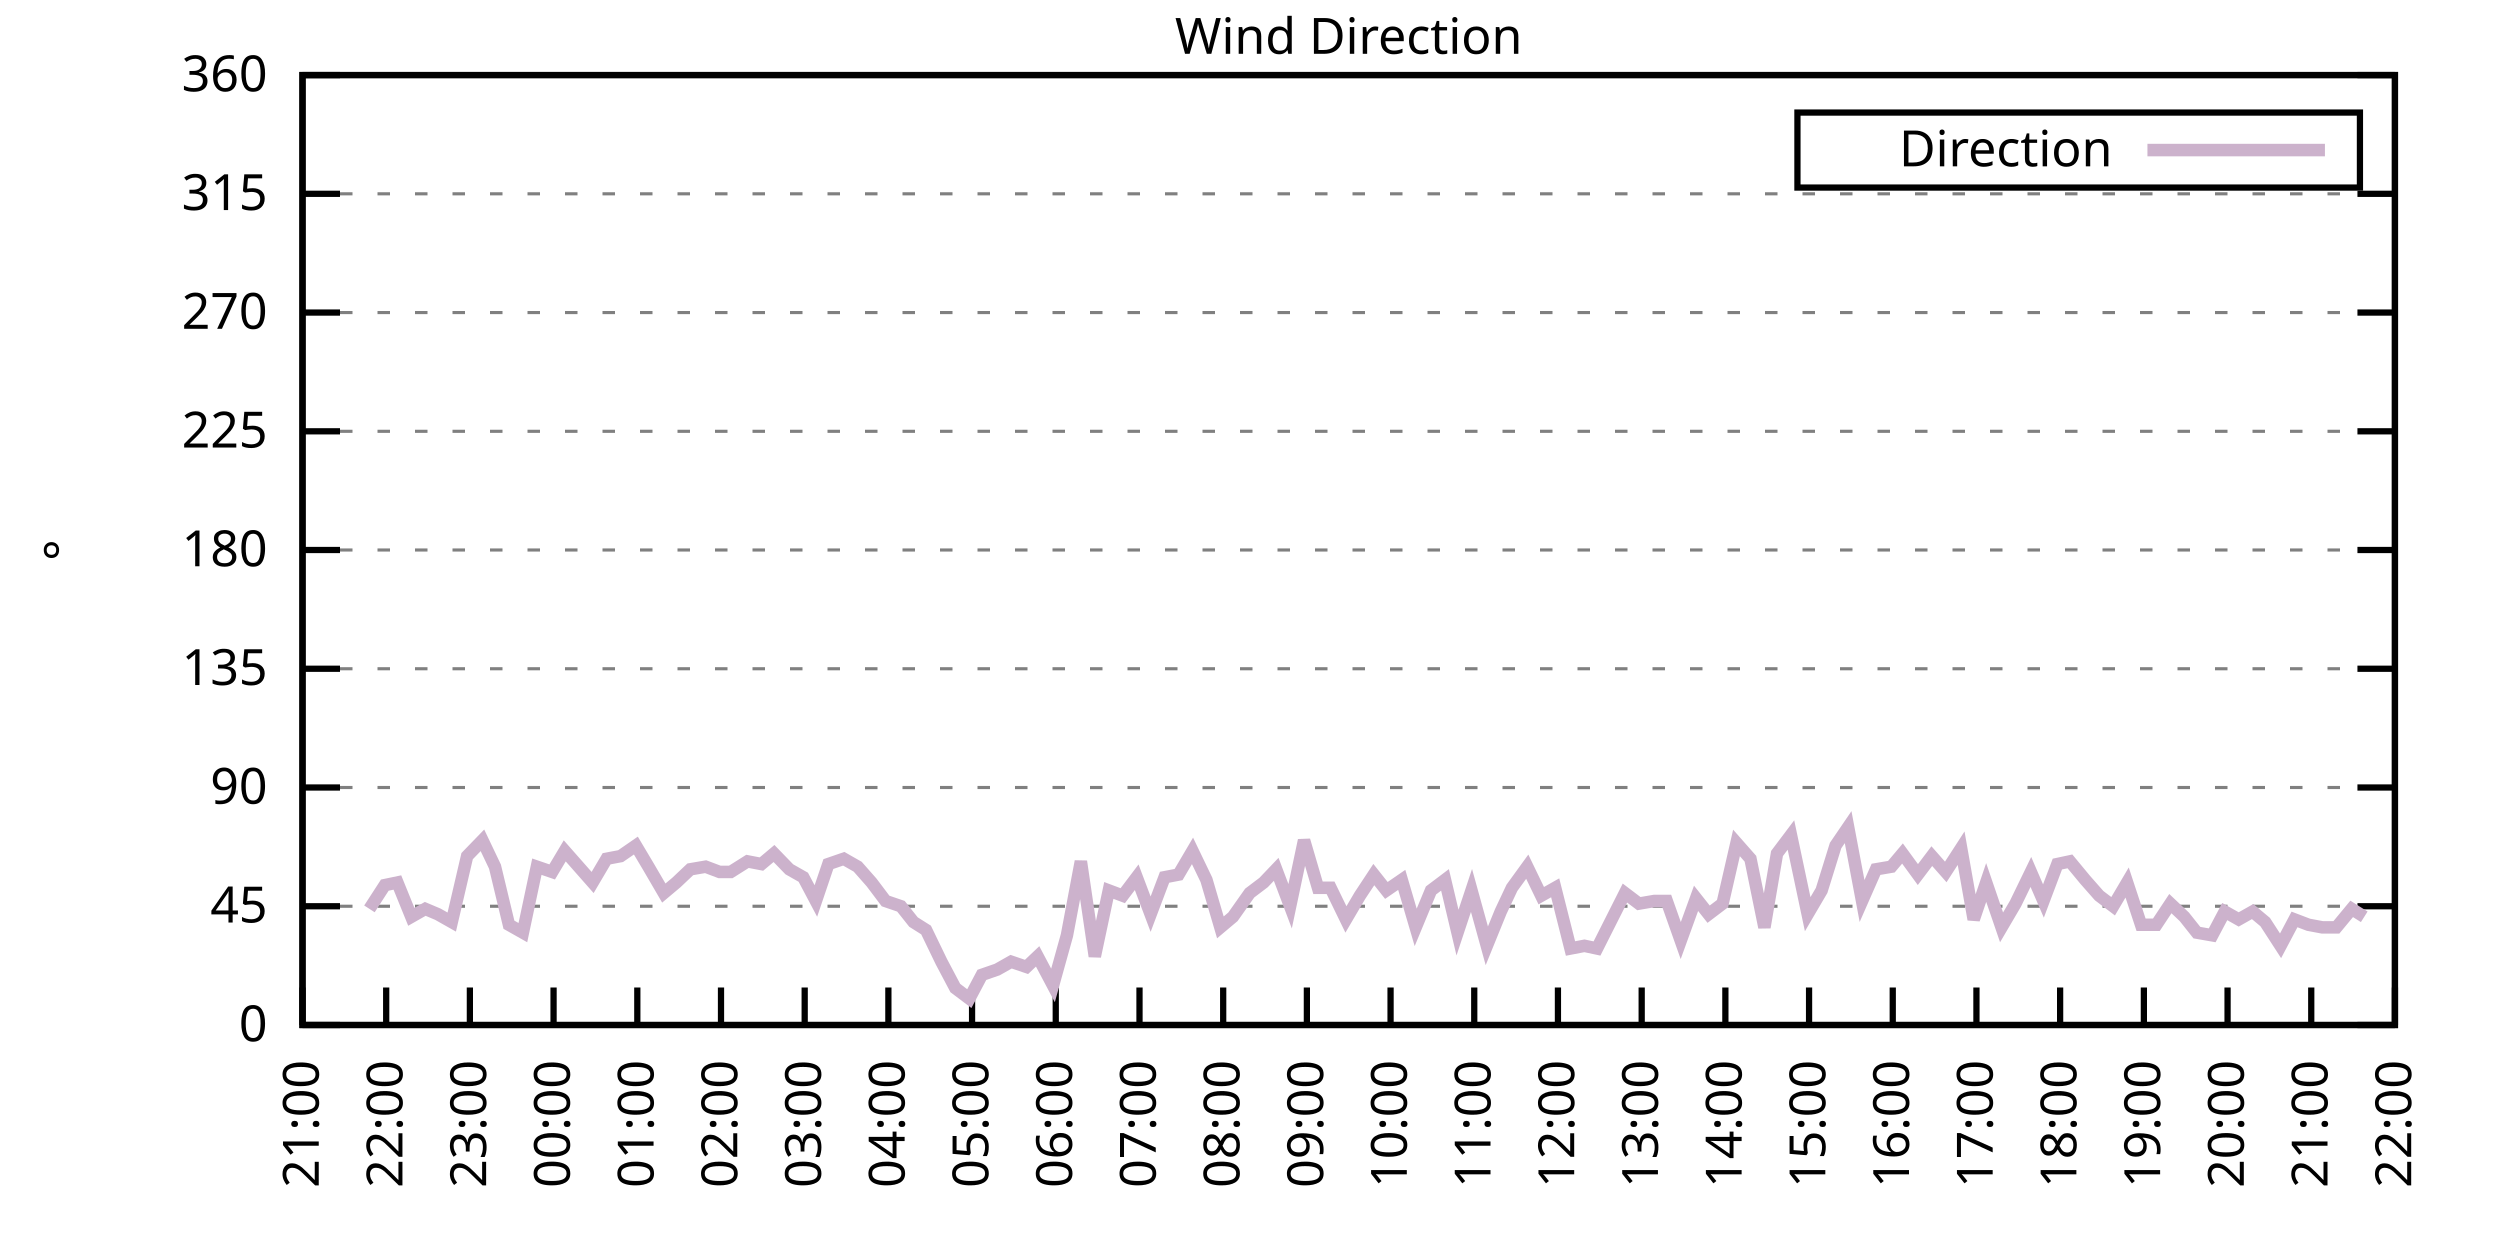
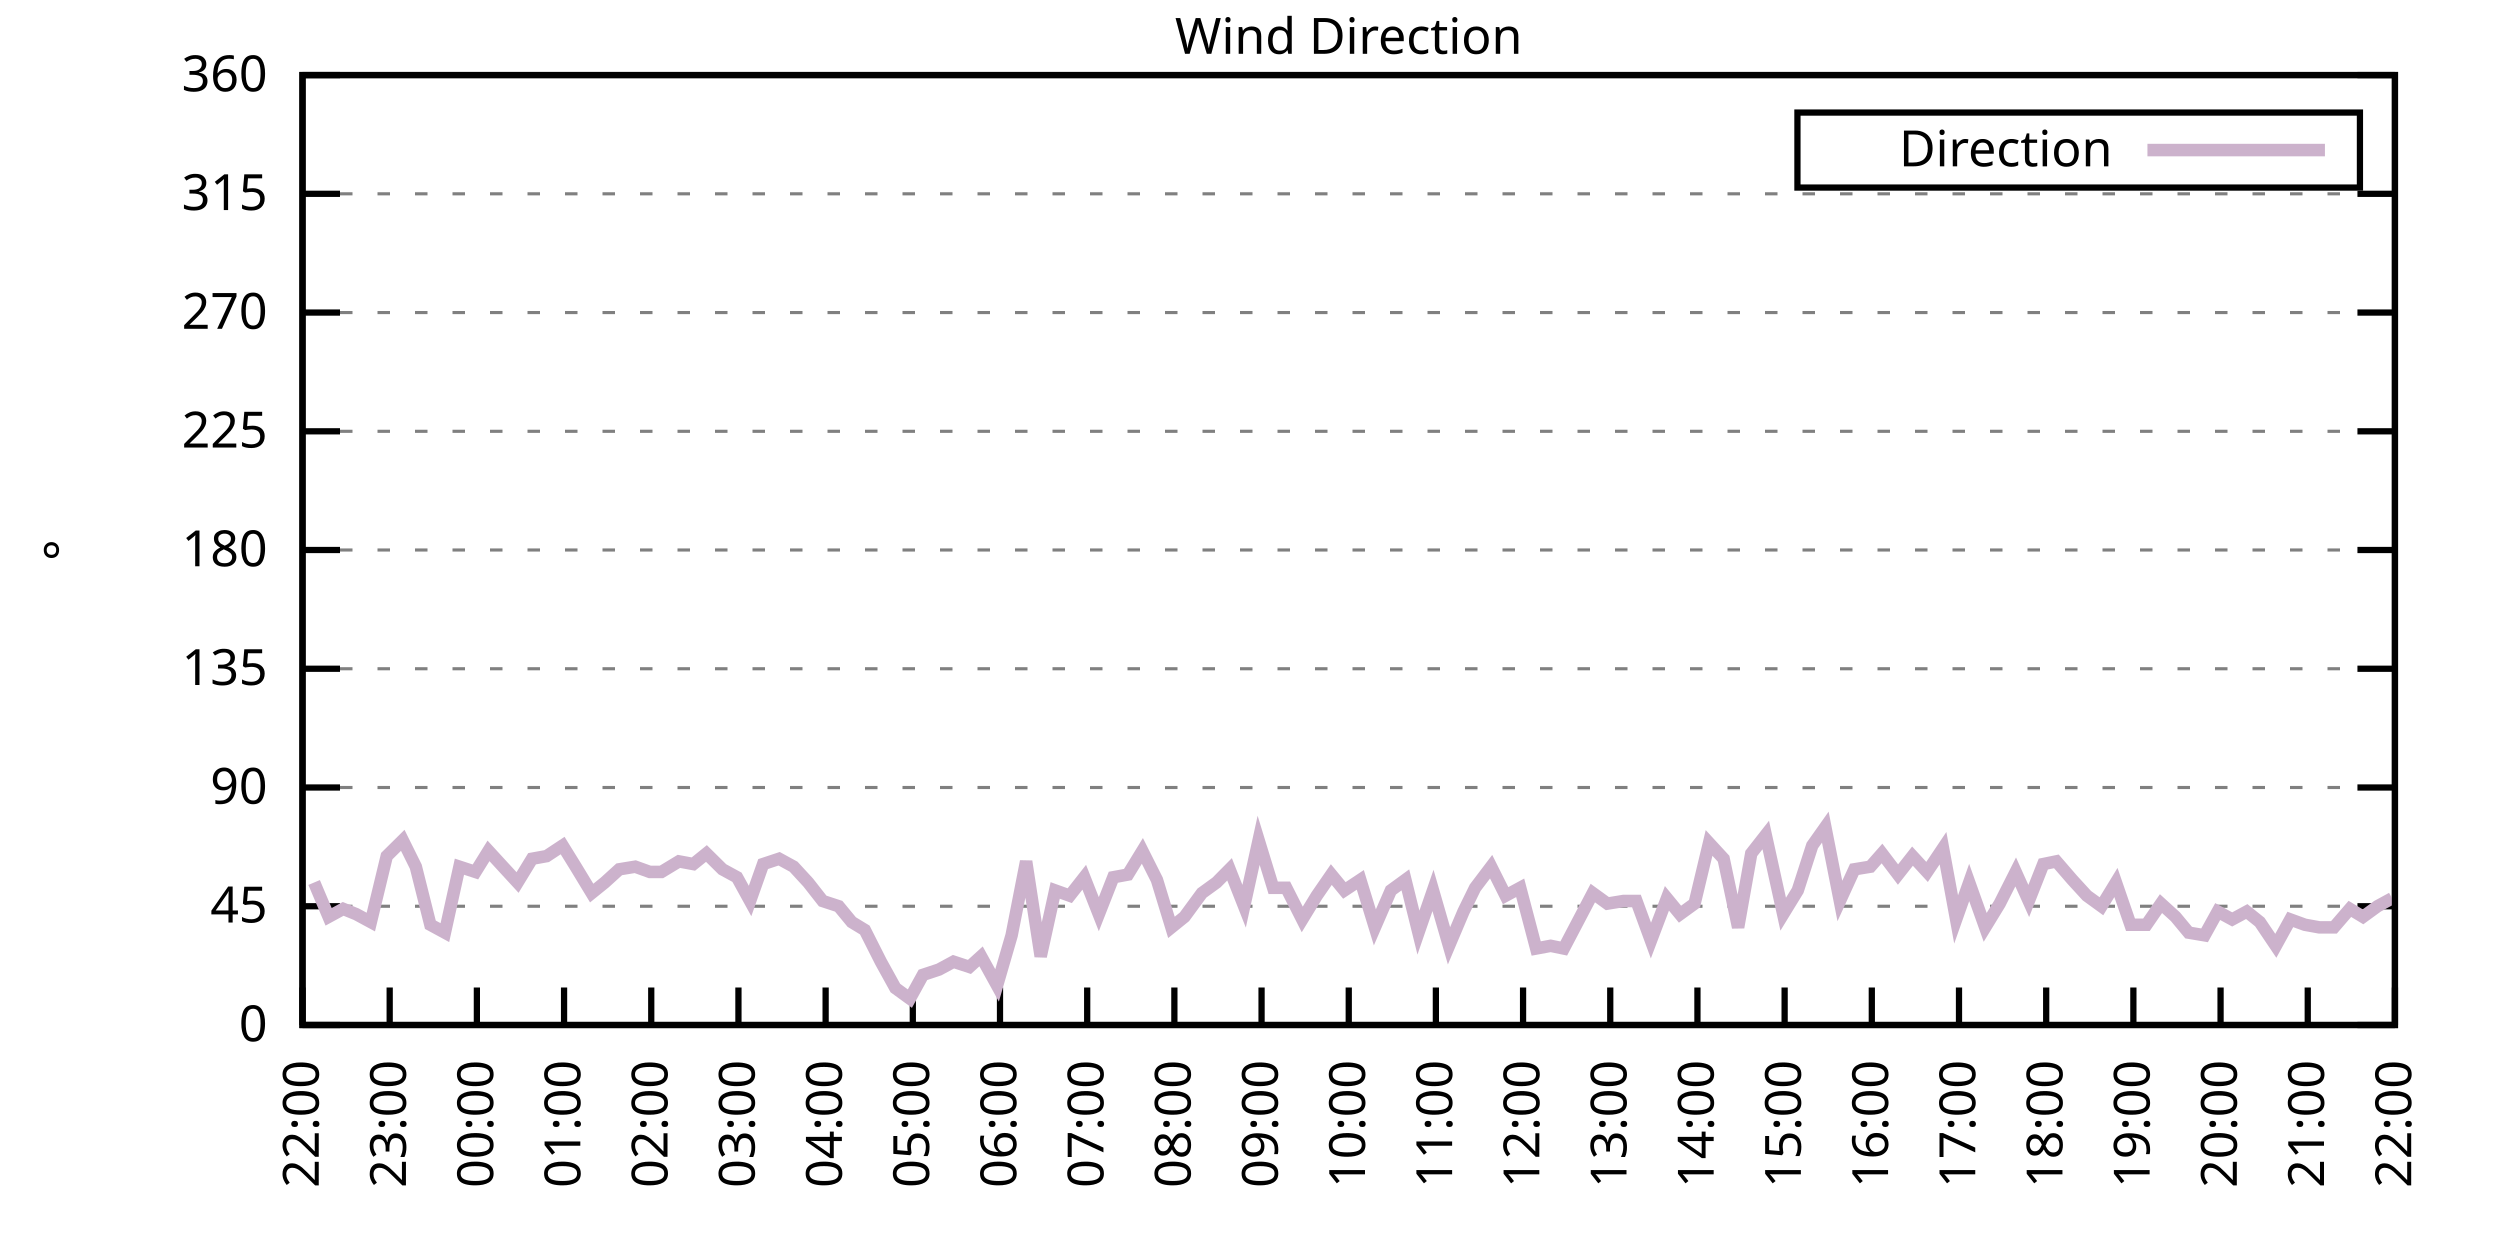
<svg xmlns="http://www.w3.org/2000/svg" xmlns:xlink="http://www.w3.org/1999/xlink" width="400" height="200" viewBox="0 0 400 200">
  <g id="gnuplot_canvas">
    <rect x="0" y="0" width="400" height="200" fill="none" />
    <defs>
      <circle id="gpDot" r="0.5" stroke-width="0.5" stroke="currentColor" />
      <path id="gpPt0" stroke-width="0.333" stroke="currentColor" d="M-1,0 h2 M0,-1 v2" />
      <path id="gpPt1" stroke-width="0.333" stroke="currentColor" d="M-1,-1 L1,1 M1,-1 L-1,1" />
      <path id="gpPt2" stroke-width="0.333" stroke="currentColor" d="M-1,0 L1,0 M0,-1 L0,1 M-1,-1 L1,1 M-1,1 L1,-1" />
      <rect id="gpPt3" stroke-width="0.333" stroke="currentColor" x="-1" y="-1" width="2" height="2" />
      <rect id="gpPt4" stroke-width="0.333" stroke="currentColor" fill="currentColor" x="-1" y="-1" width="2" height="2" />
      <circle id="gpPt5" stroke-width="0.333" stroke="currentColor" cx="0" cy="0" r="1" />
      <use xlink:href="#gpPt5" id="gpPt6" fill="currentColor" stroke="none" />
      <path id="gpPt7" stroke-width="0.333" stroke="currentColor" d="M0,-1.33 L-1.33,0.67 L1.33,0.67 z" />
      <use xlink:href="#gpPt7" id="gpPt8" fill="currentColor" stroke="none" />
      <use xlink:href="#gpPt7" id="gpPt9" stroke="currentColor" transform="rotate(180)" />
      <use xlink:href="#gpPt9" id="gpPt10" fill="currentColor" stroke="none" />
      <use xlink:href="#gpPt3" id="gpPt11" stroke="currentColor" transform="rotate(45)" />
      <use xlink:href="#gpPt11" id="gpPt12" fill="currentColor" stroke="none" />
      <path id="gpPt13" stroke-width="0.333" stroke="currentColor" d="M0,1.330 L1.265,0.411 L0.782,-1.067 L-0.782,-1.076 L-1.265,0.411 z" />
      <use xlink:href="#gpPt13" id="gpPt14" fill="currentColor" stroke="none" />
      <filter id="textbox" filterUnits="objectBoundingBox" x="0" y="0" height="1" width="1">
        <feFlood flood-color="white" flood-opacity="1" result="bgnd" />
        <feComposite in="SourceGraphic" in2="bgnd" operator="atop" />
      </filter>
      <filter id="greybox" filterUnits="objectBoundingBox" x="0" y="0" height="1" width="1">
        <feFlood flood-color="lightgrey" flood-opacity="1" result="grey" />
        <feComposite in="SourceGraphic" in2="grey" operator="atop" />
      </filter>
    </defs>
    <g fill="none" color="white" stroke="currentColor" stroke-width="1.00" stroke-linecap="butt" stroke-linejoin="miter">
</g>
    <g fill="none" color="black" stroke="currentColor" stroke-width="1.00" stroke-linecap="butt" stroke-linejoin="miter">
      <g stroke="none" shape-rendering="crispEdges">
        <polygon fill="rgb(255, 255, 255)" points="48.40,164.00 383.18,164.00 383.18,12.02 48.40,12.02 " />
      </g>
    </g>
    <g fill="none" color="black" stroke="currentColor" stroke-width="1.00" stroke-linecap="butt" stroke-linejoin="miter">
</g>
    <g fill="none" color="black" stroke="black" stroke-width="0.50" stroke-linecap="butt" stroke-linejoin="miter">
</g>
    <g fill="none" color="gray" stroke="currentColor" stroke-width="0.50" stroke-linecap="butt" stroke-linejoin="miter">
      <path stroke="gray" stroke-dasharray="2,4" class="gridline" d="M48.40,164.00 L383.19,164.00  " />
    </g>
    <g fill="none" color="gray" stroke="gray" stroke-width="1.00" stroke-linecap="butt" stroke-linejoin="miter">
</g>
    <g fill="none" color="black" stroke="currentColor" stroke-width="1.00" stroke-linecap="butt" stroke-linejoin="miter">
      <path stroke="black" d="M48.40,164.00 L54.40,164.00 M383.19,164.00 L377.19,164.00  " />
      <g transform="translate(42.80,166.60)" stroke="none" fill="black" font-family="Sans" font-size="8.00" text-anchor="end">
        <text>
          <tspan font-family="Sans"> 0</tspan>
        </text>
      </g>
    </g>
    <g fill="none" color="black" stroke="currentColor" stroke-width="1.00" stroke-linecap="butt" stroke-linejoin="miter">
</g>
    <g fill="none" color="black" stroke="black" stroke-width="0.50" stroke-linecap="butt" stroke-linejoin="miter">
</g>
    <g fill="none" color="gray" stroke="currentColor" stroke-width="0.50" stroke-linecap="butt" stroke-linejoin="miter">
      <path stroke="gray" stroke-dasharray="2,4" class="gridline" d="M48.40,145.00 L383.19,145.00  " />
    </g>
    <g fill="none" color="gray" stroke="gray" stroke-width="1.00" stroke-linecap="butt" stroke-linejoin="miter">
</g>
    <g fill="none" color="black" stroke="currentColor" stroke-width="1.00" stroke-linecap="butt" stroke-linejoin="miter">
      <path stroke="black" d="M48.40,145.00 L54.40,145.00 M383.19,145.00 L377.19,145.00  " />
      <g transform="translate(42.80,147.60)" stroke="none" fill="black" font-family="Sans" font-size="8.00" text-anchor="end">
        <text>
          <tspan font-family="Sans"> 45</tspan>
        </text>
      </g>
    </g>
    <g fill="none" color="black" stroke="currentColor" stroke-width="1.00" stroke-linecap="butt" stroke-linejoin="miter">
</g>
    <g fill="none" color="black" stroke="black" stroke-width="0.50" stroke-linecap="butt" stroke-linejoin="miter">
</g>
    <g fill="none" color="gray" stroke="currentColor" stroke-width="0.50" stroke-linecap="butt" stroke-linejoin="miter">
      <path stroke="gray" stroke-dasharray="2,4" class="gridline" d="M48.40,126.00 L383.19,126.00  " />
    </g>
    <g fill="none" color="gray" stroke="gray" stroke-width="1.00" stroke-linecap="butt" stroke-linejoin="miter">
</g>
    <g fill="none" color="black" stroke="currentColor" stroke-width="1.00" stroke-linecap="butt" stroke-linejoin="miter">
      <path stroke="black" d="M48.40,126.00 L54.40,126.00 M383.19,126.00 L377.19,126.00  " />
      <g transform="translate(42.80,128.60)" stroke="none" fill="black" font-family="Sans" font-size="8.00" text-anchor="end">
        <text>
          <tspan font-family="Sans"> 90</tspan>
        </text>
      </g>
    </g>
    <g fill="none" color="black" stroke="currentColor" stroke-width="1.00" stroke-linecap="butt" stroke-linejoin="miter">
</g>
    <g fill="none" color="black" stroke="black" stroke-width="0.50" stroke-linecap="butt" stroke-linejoin="miter">
</g>
    <g fill="none" color="gray" stroke="currentColor" stroke-width="0.50" stroke-linecap="butt" stroke-linejoin="miter">
      <path stroke="gray" stroke-dasharray="2,4" class="gridline" d="M48.40,107.00 L383.19,107.00  " />
    </g>
    <g fill="none" color="gray" stroke="gray" stroke-width="1.00" stroke-linecap="butt" stroke-linejoin="miter">
</g>
    <g fill="none" color="black" stroke="currentColor" stroke-width="1.00" stroke-linecap="butt" stroke-linejoin="miter">
      <path stroke="black" d="M48.40,107.00 L54.40,107.00 M383.19,107.00 L377.19,107.00  " />
      <g transform="translate(42.80,109.60)" stroke="none" fill="black" font-family="Sans" font-size="8.00" text-anchor="end">
        <text>
          <tspan font-family="Sans"> 135</tspan>
        </text>
      </g>
    </g>
    <g fill="none" color="black" stroke="currentColor" stroke-width="1.00" stroke-linecap="butt" stroke-linejoin="miter">
</g>
    <g fill="none" color="black" stroke="black" stroke-width="0.50" stroke-linecap="butt" stroke-linejoin="miter">
</g>
    <g fill="none" color="gray" stroke="currentColor" stroke-width="0.50" stroke-linecap="butt" stroke-linejoin="miter">
      <path stroke="gray" stroke-dasharray="2,4" class="gridline" d="M48.40,88.00 L383.19,88.00  " />
    </g>
    <g fill="none" color="gray" stroke="gray" stroke-width="1.00" stroke-linecap="butt" stroke-linejoin="miter">
</g>
    <g fill="none" color="black" stroke="currentColor" stroke-width="1.00" stroke-linecap="butt" stroke-linejoin="miter">
      <path stroke="black" d="M48.40,88.00 L54.40,88.00 M383.19,88.00 L377.19,88.00  " />
      <g transform="translate(42.80,90.60)" stroke="none" fill="black" font-family="Sans" font-size="8.00" text-anchor="end">
        <text>
          <tspan font-family="Sans"> 180</tspan>
        </text>
      </g>
    </g>
    <g fill="none" color="black" stroke="currentColor" stroke-width="1.00" stroke-linecap="butt" stroke-linejoin="miter">
</g>
    <g fill="none" color="black" stroke="black" stroke-width="0.50" stroke-linecap="butt" stroke-linejoin="miter">
</g>
    <g fill="none" color="gray" stroke="currentColor" stroke-width="0.50" stroke-linecap="butt" stroke-linejoin="miter">
      <path stroke="gray" stroke-dasharray="2,4" class="gridline" d="M48.40,69.01 L383.19,69.01  " />
    </g>
    <g fill="none" color="gray" stroke="gray" stroke-width="1.00" stroke-linecap="butt" stroke-linejoin="miter">
</g>
    <g fill="none" color="black" stroke="currentColor" stroke-width="1.00" stroke-linecap="butt" stroke-linejoin="miter">
      <path stroke="black" d="M48.40,69.01 L54.40,69.01 M383.19,69.01 L377.19,69.01  " />
      <g transform="translate(42.80,71.61)" stroke="none" fill="black" font-family="Sans" font-size="8.00" text-anchor="end">
        <text>
          <tspan font-family="Sans"> 225</tspan>
        </text>
      </g>
    </g>
    <g fill="none" color="black" stroke="currentColor" stroke-width="1.00" stroke-linecap="butt" stroke-linejoin="miter">
</g>
    <g fill="none" color="black" stroke="black" stroke-width="0.50" stroke-linecap="butt" stroke-linejoin="miter">
</g>
    <g fill="none" color="gray" stroke="currentColor" stroke-width="0.50" stroke-linecap="butt" stroke-linejoin="miter">
      <path stroke="gray" stroke-dasharray="2,4" class="gridline" d="M48.40,50.01 L383.19,50.01  " />
    </g>
    <g fill="none" color="gray" stroke="gray" stroke-width="1.00" stroke-linecap="butt" stroke-linejoin="miter">
</g>
    <g fill="none" color="black" stroke="currentColor" stroke-width="1.00" stroke-linecap="butt" stroke-linejoin="miter">
      <path stroke="black" d="M48.40,50.01 L54.40,50.01 M383.19,50.01 L377.19,50.01  " />
      <g transform="translate(42.80,52.61)" stroke="none" fill="black" font-family="Sans" font-size="8.00" text-anchor="end">
        <text>
          <tspan font-family="Sans"> 270</tspan>
        </text>
      </g>
    </g>
    <g fill="none" color="black" stroke="currentColor" stroke-width="1.00" stroke-linecap="butt" stroke-linejoin="miter">
</g>
    <g fill="none" color="black" stroke="black" stroke-width="0.50" stroke-linecap="butt" stroke-linejoin="miter">
</g>
    <g fill="none" color="gray" stroke="currentColor" stroke-width="0.50" stroke-linecap="butt" stroke-linejoin="miter">
      <path stroke="gray" stroke-dasharray="2,4" class="gridline" d="M48.40,31.01 L383.19,31.01  " />
    </g>
    <g fill="none" color="gray" stroke="gray" stroke-width="1.00" stroke-linecap="butt" stroke-linejoin="miter">
</g>
    <g fill="none" color="black" stroke="currentColor" stroke-width="1.00" stroke-linecap="butt" stroke-linejoin="miter">
      <path stroke="black" d="M48.40,31.01 L54.40,31.01 M383.19,31.01 L377.19,31.01  " />
      <g transform="translate(42.80,33.61)" stroke="none" fill="black" font-family="Sans" font-size="8.00" text-anchor="end">
        <text>
          <tspan font-family="Sans"> 315</tspan>
        </text>
      </g>
    </g>
    <g fill="none" color="black" stroke="currentColor" stroke-width="1.00" stroke-linecap="butt" stroke-linejoin="miter">
</g>
    <g fill="none" color="black" stroke="black" stroke-width="0.50" stroke-linecap="butt" stroke-linejoin="miter">
</g>
    <g fill="none" color="gray" stroke="currentColor" stroke-width="0.50" stroke-linecap="butt" stroke-linejoin="miter">
      <path stroke="gray" stroke-dasharray="2,4" class="gridline" d="M48.40,12.01 L383.19,12.01  " />
    </g>
    <g fill="none" color="gray" stroke="gray" stroke-width="1.00" stroke-linecap="butt" stroke-linejoin="miter">
</g>
    <g fill="none" color="black" stroke="currentColor" stroke-width="1.00" stroke-linecap="butt" stroke-linejoin="miter">
      <path stroke="black" d="M48.40,12.01 L54.40,12.01 M383.19,12.01 L377.19,12.01  " />
      <g transform="translate(42.80,14.61)" stroke="none" fill="black" font-family="Sans" font-size="8.00" text-anchor="end">
        <text>
          <tspan font-family="Sans"> 360</tspan>
        </text>
      </g>
    </g>
    <g fill="none" color="black" stroke="currentColor" stroke-width="1.00" stroke-linecap="butt" stroke-linejoin="miter">
      <path stroke="black" d="M48.40,164.00 L48.40,158.00  " />
      <g transform="translate(51.00,169.60) rotate(270.00)" stroke="none" fill="black" font-family="Sans" font-size="8.00" text-anchor="end">
        <text>
-           <tspan font-family="Sans">21:00</tspan>
-         </text>
-       </g>
-     </g>
-     <g fill="none" color="black" stroke="currentColor" stroke-width="1.00" stroke-linecap="butt" stroke-linejoin="miter">
-       <path stroke="black" d="M61.79,164.00 L61.79,158.00  " />
-       <g transform="translate(64.39,169.60) rotate(270.00)" stroke="none" fill="black" font-family="Sans" font-size="8.00" text-anchor="end">
-         <text>
          <tspan font-family="Sans">22:00</tspan>
        </text>
      </g>
    </g>
    <g fill="none" color="black" stroke="currentColor" stroke-width="1.00" stroke-linecap="butt" stroke-linejoin="miter">
-       <path stroke="black" d="M75.18,164.00 L75.18,158.00  " />
-       <g transform="translate(77.78,169.60) rotate(270.00)" stroke="none" fill="black" font-family="Sans" font-size="8.00" text-anchor="end">
+       <path stroke="black" d="M62.35,164.00 L62.35,158.00  " />
+       <g transform="translate(64.95,169.60) rotate(270.00)" stroke="none" fill="black" font-family="Sans" font-size="8.00" text-anchor="end">
        <text>
          <tspan font-family="Sans">23:00</tspan>
        </text>
      </g>
    </g>
    <g fill="none" color="black" stroke="currentColor" stroke-width="1.00" stroke-linecap="butt" stroke-linejoin="miter">
-       <path stroke="black" d="M88.57,164.00 L88.57,158.00  " />
-       <g transform="translate(91.17,169.60) rotate(270.00)" stroke="none" fill="black" font-family="Sans" font-size="8.00" text-anchor="end">
+       <path stroke="black" d="M76.30,164.00 L76.30,158.00  " />
+       <g transform="translate(78.90,169.60) rotate(270.00)" stroke="none" fill="black" font-family="Sans" font-size="8.00" text-anchor="end">
        <text>
          <tspan font-family="Sans">00:00</tspan>
        </text>
      </g>
    </g>
    <g fill="none" color="black" stroke="currentColor" stroke-width="1.00" stroke-linecap="butt" stroke-linejoin="miter">
-       <path stroke="black" d="M101.97,164.00 L101.97,158.00  " />
-       <g transform="translate(104.57,169.60) rotate(270.00)" stroke="none" fill="black" font-family="Sans" font-size="8.00" text-anchor="end">
+       <path stroke="black" d="M90.25,164.00 L90.25,158.00  " />
+       <g transform="translate(92.85,169.60) rotate(270.00)" stroke="none" fill="black" font-family="Sans" font-size="8.00" text-anchor="end">
        <text>
          <tspan font-family="Sans">01:00</tspan>
        </text>
      </g>
    </g>
    <g fill="none" color="black" stroke="currentColor" stroke-width="1.00" stroke-linecap="butt" stroke-linejoin="miter">
-       <path stroke="black" d="M115.36,164.00 L115.36,158.00  " />
-       <g transform="translate(117.96,169.60) rotate(270.00)" stroke="none" fill="black" font-family="Sans" font-size="8.00" text-anchor="end">
+       <path stroke="black" d="M104.20,164.00 L104.20,158.00  " />
+       <g transform="translate(106.80,169.60) rotate(270.00)" stroke="none" fill="black" font-family="Sans" font-size="8.00" text-anchor="end">
        <text>
          <tspan font-family="Sans">02:00</tspan>
        </text>
      </g>
    </g>
    <g fill="none" color="black" stroke="currentColor" stroke-width="1.00" stroke-linecap="butt" stroke-linejoin="miter">
-       <path stroke="black" d="M128.75,164.00 L128.75,158.00  " />
-       <g transform="translate(131.35,169.60) rotate(270.00)" stroke="none" fill="black" font-family="Sans" font-size="8.00" text-anchor="end">
+       <path stroke="black" d="M118.15,164.00 L118.15,158.00  " />
+       <g transform="translate(120.75,169.60) rotate(270.00)" stroke="none" fill="black" font-family="Sans" font-size="8.00" text-anchor="end">
        <text>
          <tspan font-family="Sans">03:00</tspan>
        </text>
      </g>
    </g>
    <g fill="none" color="black" stroke="currentColor" stroke-width="1.00" stroke-linecap="butt" stroke-linejoin="miter">
-       <path stroke="black" d="M142.14,164.00 L142.14,158.00  " />
-       <g transform="translate(144.74,169.60) rotate(270.00)" stroke="none" fill="black" font-family="Sans" font-size="8.00" text-anchor="end">
+       <path stroke="black" d="M132.10,164.00 L132.10,158.00  " />
+       <g transform="translate(134.70,169.60) rotate(270.00)" stroke="none" fill="black" font-family="Sans" font-size="8.00" text-anchor="end">
        <text>
          <tspan font-family="Sans">04:00</tspan>
        </text>
      </g>
    </g>
    <g fill="none" color="black" stroke="currentColor" stroke-width="1.00" stroke-linecap="butt" stroke-linejoin="miter">
-       <path stroke="black" d="M155.53,164.00 L155.53,158.00  " />
-       <g transform="translate(158.13,169.60) rotate(270.00)" stroke="none" fill="black" font-family="Sans" font-size="8.00" text-anchor="end">
+       <path stroke="black" d="M146.05,164.00 L146.05,158.00  " />
+       <g transform="translate(148.65,169.60) rotate(270.00)" stroke="none" fill="black" font-family="Sans" font-size="8.00" text-anchor="end">
        <text>
          <tspan font-family="Sans">05:00</tspan>
        </text>
      </g>
    </g>
    <g fill="none" color="black" stroke="currentColor" stroke-width="1.00" stroke-linecap="butt" stroke-linejoin="miter">
-       <path stroke="black" d="M168.92,164.00 L168.92,158.00  " />
-       <g transform="translate(171.52,169.60) rotate(270.00)" stroke="none" fill="black" font-family="Sans" font-size="8.00" text-anchor="end">
+       <path stroke="black" d="M160.00,164.00 L160.00,158.00  " />
+       <g transform="translate(162.60,169.60) rotate(270.00)" stroke="none" fill="black" font-family="Sans" font-size="8.00" text-anchor="end">
        <text>
          <tspan font-family="Sans">06:00</tspan>
        </text>
      </g>
    </g>
    <g fill="none" color="black" stroke="currentColor" stroke-width="1.00" stroke-linecap="butt" stroke-linejoin="miter">
-       <path stroke="black" d="M182.32,164.00 L182.32,158.00  " />
-       <g transform="translate(184.92,169.60) rotate(270.00)" stroke="none" fill="black" font-family="Sans" font-size="8.00" text-anchor="end">
+       <path stroke="black" d="M173.95,164.00 L173.95,158.00  " />
+       <g transform="translate(176.55,169.60) rotate(270.00)" stroke="none" fill="black" font-family="Sans" font-size="8.00" text-anchor="end">
        <text>
          <tspan font-family="Sans">07:00</tspan>
        </text>
      </g>
    </g>
    <g fill="none" color="black" stroke="currentColor" stroke-width="1.00" stroke-linecap="butt" stroke-linejoin="miter">
-       <path stroke="black" d="M195.71,164.00 L195.71,158.00  " />
-       <g transform="translate(198.31,169.60) rotate(270.00)" stroke="none" fill="black" font-family="Sans" font-size="8.00" text-anchor="end">
+       <path stroke="black" d="M187.90,164.00 L187.90,158.00  " />
+       <g transform="translate(190.50,169.60) rotate(270.00)" stroke="none" fill="black" font-family="Sans" font-size="8.00" text-anchor="end">
        <text>
          <tspan font-family="Sans">08:00</tspan>
        </text>
      </g>
    </g>
    <g fill="none" color="black" stroke="currentColor" stroke-width="1.00" stroke-linecap="butt" stroke-linejoin="miter">
-       <path stroke="black" d="M209.10,164.00 L209.10,158.00  " />
-       <g transform="translate(211.70,169.60) rotate(270.00)" stroke="none" fill="black" font-family="Sans" font-size="8.00" text-anchor="end">
+       <path stroke="black" d="M201.85,164.00 L201.85,158.00  " />
+       <g transform="translate(204.45,169.60) rotate(270.00)" stroke="none" fill="black" font-family="Sans" font-size="8.00" text-anchor="end">
        <text>
          <tspan font-family="Sans">09:00</tspan>
        </text>
      </g>
    </g>
    <g fill="none" color="black" stroke="currentColor" stroke-width="1.00" stroke-linecap="butt" stroke-linejoin="miter">
-       <path stroke="black" d="M222.49,164.00 L222.49,158.00  " />
-       <g transform="translate(225.09,169.60) rotate(270.00)" stroke="none" fill="black" font-family="Sans" font-size="8.00" text-anchor="end">
+       <path stroke="black" d="M215.80,164.00 L215.80,158.00  " />
+       <g transform="translate(218.40,169.60) rotate(270.00)" stroke="none" fill="black" font-family="Sans" font-size="8.00" text-anchor="end">
        <text>
          <tspan font-family="Sans">10:00</tspan>
        </text>
      </g>
    </g>
    <g fill="none" color="black" stroke="currentColor" stroke-width="1.00" stroke-linecap="butt" stroke-linejoin="miter">
-       <path stroke="black" d="M235.88,164.00 L235.88,158.00  " />
-       <g transform="translate(238.48,169.60) rotate(270.00)" stroke="none" fill="black" font-family="Sans" font-size="8.00" text-anchor="end">
+       <path stroke="black" d="M229.74,164.00 L229.74,158.00  " />
+       <g transform="translate(232.34,169.60) rotate(270.00)" stroke="none" fill="black" font-family="Sans" font-size="8.00" text-anchor="end">
        <text>
          <tspan font-family="Sans">11:00</tspan>
        </text>
      </g>
    </g>
    <g fill="none" color="black" stroke="currentColor" stroke-width="1.00" stroke-linecap="butt" stroke-linejoin="miter">
-       <path stroke="black" d="M249.27,164.00 L249.27,158.00  " />
-       <g transform="translate(251.87,169.60) rotate(270.00)" stroke="none" fill="black" font-family="Sans" font-size="8.00" text-anchor="end">
+       <path stroke="black" d="M243.69,164.00 L243.69,158.00  " />
+       <g transform="translate(246.29,169.60) rotate(270.00)" stroke="none" fill="black" font-family="Sans" font-size="8.00" text-anchor="end">
        <text>
          <tspan font-family="Sans">12:00</tspan>
        </text>
      </g>
    </g>
    <g fill="none" color="black" stroke="currentColor" stroke-width="1.00" stroke-linecap="butt" stroke-linejoin="miter">
-       <path stroke="black" d="M262.67,164.00 L262.67,158.00  " />
-       <g transform="translate(265.27,169.60) rotate(270.00)" stroke="none" fill="black" font-family="Sans" font-size="8.00" text-anchor="end">
+       <path stroke="black" d="M257.64,164.00 L257.64,158.00  " />
+       <g transform="translate(260.24,169.60) rotate(270.00)" stroke="none" fill="black" font-family="Sans" font-size="8.00" text-anchor="end">
        <text>
          <tspan font-family="Sans">13:00</tspan>
        </text>
      </g>
    </g>
    <g fill="none" color="black" stroke="currentColor" stroke-width="1.00" stroke-linecap="butt" stroke-linejoin="miter">
-       <path stroke="black" d="M276.06,164.00 L276.06,158.00  " />
-       <g transform="translate(278.66,169.60) rotate(270.00)" stroke="none" fill="black" font-family="Sans" font-size="8.00" text-anchor="end">
+       <path stroke="black" d="M271.59,164.00 L271.59,158.00  " />
+       <g transform="translate(274.19,169.60) rotate(270.00)" stroke="none" fill="black" font-family="Sans" font-size="8.00" text-anchor="end">
        <text>
          <tspan font-family="Sans">14:00</tspan>
        </text>
      </g>
    </g>
    <g fill="none" color="black" stroke="currentColor" stroke-width="1.00" stroke-linecap="butt" stroke-linejoin="miter">
-       <path stroke="black" d="M289.45,164.00 L289.45,158.00  " />
-       <g transform="translate(292.05,169.60) rotate(270.00)" stroke="none" fill="black" font-family="Sans" font-size="8.00" text-anchor="end">
+       <path stroke="black" d="M285.54,164.00 L285.54,158.00  " />
+       <g transform="translate(288.14,169.60) rotate(270.00)" stroke="none" fill="black" font-family="Sans" font-size="8.00" text-anchor="end">
        <text>
          <tspan font-family="Sans">15:00</tspan>
        </text>
      </g>
    </g>
    <g fill="none" color="black" stroke="currentColor" stroke-width="1.00" stroke-linecap="butt" stroke-linejoin="miter">
-       <path stroke="black" d="M302.84,164.00 L302.84,158.00  " />
-       <g transform="translate(305.44,169.60) rotate(270.00)" stroke="none" fill="black" font-family="Sans" font-size="8.00" text-anchor="end">
+       <path stroke="black" d="M299.49,164.00 L299.49,158.00  " />
+       <g transform="translate(302.09,169.60) rotate(270.00)" stroke="none" fill="black" font-family="Sans" font-size="8.00" text-anchor="end">
        <text>
          <tspan font-family="Sans">16:00</tspan>
        </text>
      </g>
    </g>
    <g fill="none" color="black" stroke="currentColor" stroke-width="1.00" stroke-linecap="butt" stroke-linejoin="miter">
-       <path stroke="black" d="M316.23,164.00 L316.23,158.00  " />
-       <g transform="translate(318.83,169.60) rotate(270.00)" stroke="none" fill="black" font-family="Sans" font-size="8.00" text-anchor="end">
+       <path stroke="black" d="M313.44,164.00 L313.44,158.00  " />
+       <g transform="translate(316.04,169.60) rotate(270.00)" stroke="none" fill="black" font-family="Sans" font-size="8.00" text-anchor="end">
        <text>
          <tspan font-family="Sans">17:00</tspan>
        </text>
      </g>
    </g>
    <g fill="none" color="black" stroke="currentColor" stroke-width="1.00" stroke-linecap="butt" stroke-linejoin="miter">
-       <path stroke="black" d="M329.62,164.00 L329.62,158.00  " />
-       <g transform="translate(332.22,169.60) rotate(270.00)" stroke="none" fill="black" font-family="Sans" font-size="8.00" text-anchor="end">
+       <path stroke="black" d="M327.39,164.00 L327.39,158.00  " />
+       <g transform="translate(329.99,169.60) rotate(270.00)" stroke="none" fill="black" font-family="Sans" font-size="8.00" text-anchor="end">
        <text>
          <tspan font-family="Sans">18:00</tspan>
        </text>
      </g>
    </g>
    <g fill="none" color="black" stroke="currentColor" stroke-width="1.00" stroke-linecap="butt" stroke-linejoin="miter">
-       <path stroke="black" d="M343.02,164.00 L343.02,158.00  " />
-       <g transform="translate(345.62,169.60) rotate(270.00)" stroke="none" fill="black" font-family="Sans" font-size="8.00" text-anchor="end">
+       <path stroke="black" d="M341.34,164.00 L341.34,158.00  " />
+       <g transform="translate(343.94,169.60) rotate(270.00)" stroke="none" fill="black" font-family="Sans" font-size="8.00" text-anchor="end">
        <text>
          <tspan font-family="Sans">19:00</tspan>
        </text>
      </g>
    </g>
    <g fill="none" color="black" stroke="currentColor" stroke-width="1.00" stroke-linecap="butt" stroke-linejoin="miter">
-       <path stroke="black" d="M356.41,164.00 L356.41,158.00  " />
-       <g transform="translate(359.01,169.60) rotate(270.00)" stroke="none" fill="black" font-family="Sans" font-size="8.00" text-anchor="end">
+       <path stroke="black" d="M355.29,164.00 L355.29,158.00  " />
+       <g transform="translate(357.89,169.60) rotate(270.00)" stroke="none" fill="black" font-family="Sans" font-size="8.00" text-anchor="end">
        <text>
          <tspan font-family="Sans">20:00</tspan>
        </text>
      </g>
    </g>
    <g fill="none" color="black" stroke="currentColor" stroke-width="1.00" stroke-linecap="butt" stroke-linejoin="miter">
-       <path stroke="black" d="M369.80,164.00 L369.80,158.00  " />
-       <g transform="translate(372.40,169.60) rotate(270.00)" stroke="none" fill="black" font-family="Sans" font-size="8.00" text-anchor="end">
+       <path stroke="black" d="M369.24,164.00 L369.24,158.00  " />
+       <g transform="translate(371.84,169.60) rotate(270.00)" stroke="none" fill="black" font-family="Sans" font-size="8.00" text-anchor="end">
        <text>
          <tspan font-family="Sans">21:00</tspan>
        </text>
      </g>
    </g>
    <g fill="none" color="black" stroke="currentColor" stroke-width="1.00" stroke-linecap="butt" stroke-linejoin="miter">
      <path stroke="black" d="M383.19,164.00 L383.19,158.00  " />
      <g transform="translate(385.79,169.60) rotate(270.00)" stroke="none" fill="black" font-family="Sans" font-size="8.00" text-anchor="end">
        <text>
          <tspan font-family="Sans">22:00</tspan>
        </text>
      </g>
    </g>
    <g fill="none" color="black" stroke="currentColor" stroke-width="1.00" stroke-linecap="butt" stroke-linejoin="miter">
</g>
    <g fill="none" color="black" stroke="currentColor" stroke-width="1.00" stroke-linecap="butt" stroke-linejoin="miter">
      <path stroke="black" d="M48.40,12.01 L48.40,164.00 L383.19,164.00 L383.19,12.01 L48.40,12.01 Z  " />
    </g>
    <g fill="none" color="black" stroke="currentColor" stroke-width="1.00" stroke-linecap="butt" stroke-linejoin="miter">
</g>
    <g fill="none" color="black" stroke="currentColor" stroke-width="1.00" stroke-linecap="butt" stroke-linejoin="miter">
      <path stroke="black" d="M287.59,30.01 L287.59,18.01 L377.59,18.01 L377.59,30.01 L287.59,30.01 Z  " />
    </g>
    <g id="Wind_direction_plot_1">
      <g fill="none" color="white" stroke="black" stroke-width="2.00" stroke-linecap="butt" stroke-linejoin="miter">
</g>
      <g fill="none" color="black" stroke="currentColor" stroke-width="2.00" stroke-linecap="butt" stroke-linejoin="miter">
        <g transform="translate(337.99,26.61)" stroke="none" fill="black" font-family="Sans" font-size="8.00" text-anchor="end">
          <text>
            <tspan font-family="Sans">Direction</tspan>
          </text>
        </g>
      </g>
      <g fill="none" color="black" stroke="currentColor" stroke-width="2.00" stroke-linecap="butt" stroke-linejoin="miter">
-         <path stroke="rgb(204, 178, 204)" d="M343.59,24.01 L371.99,24.01 M59.11,145.42 L61.57,141.62 L63.58,141.20 L65.81,146.69 L68.04,145.42 L70.05,146.27   L72.28,147.53 L74.74,136.98 L77.19,134.45 L79.20,138.67 L81.43,147.96 L83.66,149.22 L85.90,138.67 L88.35,139.51   L90.36,136.14 L92.59,138.67 L94.82,141.20 L97.06,137.40 L99.29,136.98 L101.74,135.29 L103.75,138.67 L106.21,142.89   L108.22,141.20 L110.45,139.09 L112.90,138.67 L115.13,139.51 L116.92,139.51 L119.60,137.82 L121.83,138.25 L123.84,136.56   L126.29,139.09 L128.53,140.36 L130.54,144.16 L132.54,138.25 L135.00,137.40 L137.23,138.67 L139.46,141.20 L141.69,144.16   L144.15,145.00 L146.16,147.53 L148.17,148.80 L150.62,153.87 L152.85,158.09 L155.09,159.78 L157.10,155.98 L159.55,155.13   L161.78,153.87 L164.24,154.71 L166.02,153.02 L168.48,157.67 L170.71,149.65 L172.94,137.82 L175.17,153.02 L177.41,142.47   L179.64,143.31 L181.87,140.36 L184.10,146.27 L186.33,140.36 L188.57,139.93 L190.80,136.14 L193.03,140.78 L195.26,148.38   L197.27,146.69 L199.95,142.89 L202.18,141.20 L204.19,139.09 L206.42,145.00 L208.65,134.45 L210.88,142.05 L212.89,142.05   L215.35,147.11 L217.58,143.31 L219.81,139.93 L221.82,142.47 L224.28,140.78 L226.51,148.38 L228.96,142.47 L231.20,140.78   L233.20,149.22 L235.44,142.47 L237.89,151.33 L240.12,145.85 L241.91,142.05 L244.36,138.67 L246.60,143.31 L248.83,142.05   L251.28,151.76 L253.51,151.33 L255.52,151.76 L259.99,142.89 L262.22,144.58 L264.67,144.16 L266.68,144.16 L268.92,150.49   L271.37,143.73 L273.38,146.27 L275.61,144.58 L277.84,134.87 L280.07,137.40 L282.31,148.38 L284.32,136.56 L286.55,133.60   L289.23,146.27 L291.46,142.47 L293.69,135.29 L295.70,132.34 L297.93,144.16 L300.16,139.09 L302.62,138.67 L304.40,136.56   L306.86,139.93 L309.09,136.98 L311.32,139.51 L313.78,135.71 L315.79,147.11 L317.79,141.20 L320.25,148.38 L322.48,144.58   L324.94,139.51 L326.95,144.16 L329.18,138.25 L331.19,137.82 L333.64,140.78 L335.87,143.31 L338.10,145.00 L340.34,141.20   L342.57,147.96 L345.02,147.96 L347.26,144.58 L349.49,146.69 L351.50,149.22 L353.95,149.65 L355.96,145.85 L358.19,147.11   L360.42,145.85 L362.43,147.53 L364.89,151.33 L367.12,147.11 L369.35,147.96 L371.58,148.38 L373.82,148.38 L376.27,145.42   L378.28,146.69  " />
+         <path stroke="rgb(204, 178, 204)" d="M343.59,24.01 L371.99,24.01 M50.26,141.20 L52.58,146.69 L54.91,145.42 L57.00,146.27 L59.33,147.53 L61.88,136.98   L64.44,134.45 L66.53,138.67 L68.86,147.96 L71.18,149.22 L73.51,138.67 L76.07,139.51 L78.16,136.14 L80.48,138.67   L82.81,141.20 L85.13,137.40 L87.46,136.98 L90.02,135.29 L92.11,138.67 L94.67,142.89 L96.76,141.20 L99.08,139.09   L101.64,138.67 L103.97,139.51 L105.83,139.51 L108.62,137.82 L110.94,138.25 L113.03,136.56 L115.59,139.09 L117.92,140.36   L120.01,144.16 L122.10,138.25 L124.66,137.40 L126.98,138.67 L129.31,141.20 L131.63,144.16 L134.19,145.00 L136.28,147.53   L138.37,148.80 L140.93,153.87 L143.26,158.09 L145.58,159.78 L147.67,155.98 L150.23,155.13 L152.56,153.87 L155.11,154.71   L156.97,153.02 L159.53,157.67 L161.86,149.65 L164.18,137.82 L166.51,153.02 L168.83,142.47 L171.16,143.31 L173.48,140.36   L175.81,146.27 L178.13,140.36 L180.46,139.93 L182.78,136.14 L185.11,140.78 L187.43,148.38 L189.52,146.69 L192.31,142.89   L194.64,141.20 L196.73,139.09 L199.06,145.00 L201.38,134.45 L203.71,142.05 L205.80,142.05 L208.36,147.11 L210.68,143.31   L213.01,139.93 L215.10,142.47 L217.65,140.78 L219.98,148.38 L222.54,142.47 L224.86,140.78 L226.95,149.22 L229.28,142.47   L231.84,151.33 L234.16,145.85 L236.02,142.05 L238.58,138.67 L240.90,143.31 L243.23,142.05 L245.79,151.76 L248.11,151.33   L250.20,151.76 L254.85,142.89 L257.18,144.58 L259.74,144.16 L261.83,144.16 L264.15,150.49 L266.71,143.73 L268.80,146.27   L271.13,144.58 L273.45,134.87 L275.78,137.40 L278.10,148.38 L280.20,136.56 L282.52,133.60 L285.31,146.27 L287.64,142.47   L289.96,135.29 L292.05,132.34 L294.38,144.16 L296.70,139.09 L299.26,138.67 L301.12,136.56 L303.68,139.93 L306.00,136.98   L308.33,139.51 L310.88,135.71 L312.98,147.11 L315.07,141.20 L317.63,148.38 L319.95,144.58 L322.51,139.51 L324.60,144.16   L326.93,138.25 L329.02,137.82 L331.58,140.78 L333.90,143.31 L336.23,145.00 L338.55,141.20 L340.88,147.96 L343.43,147.96   L345.76,144.58 L348.08,146.69 L350.18,149.22 L352.73,149.65 L354.83,145.85 L357.15,147.11 L359.48,145.85 L361.57,147.53   L364.13,151.33 L366.45,147.11 L368.78,147.96 L371.10,148.38 L373.43,148.38 L375.98,145.42 L378.08,146.69 L380.40,145.00   L382.73,143.73  " />
      </g>
    </g>
    <g fill="none" color="black" stroke="currentColor" stroke-width="2.00" stroke-linecap="butt" stroke-linejoin="miter">
</g>
    <g fill="none" color="black" stroke="black" stroke-width="1.00" stroke-linecap="butt" stroke-linejoin="miter">
</g>
    <g fill="none" color="black" stroke="currentColor" stroke-width="1.00" stroke-linecap="butt" stroke-linejoin="miter">
      <path stroke="black" d="M48.40,12.01 L48.40,164.00 L383.19,164.00 L383.19,12.01 L48.40,12.01 Z  " />
      <g transform="translate(12.80,88.01) rotate(270.00)" stroke="none" fill="black" font-family="Sans" font-size="8.00" text-anchor="middle">
        <text>
          <tspan font-family="Sans">°</tspan>
        </text>
      </g>
    </g>
    <g fill="none" color="black" stroke="currentColor" stroke-width="1.00" stroke-linecap="butt" stroke-linejoin="miter">
</g>
    <g fill="none" color="black" stroke="currentColor" stroke-width="1.00" stroke-linecap="butt" stroke-linejoin="miter">
      <g transform="translate(215.79,8.61)" stroke="none" fill="black" font-family="Sans" font-size="8.00" text-anchor="middle">
        <text>
          <tspan font-family="Sans">Wind Direction</tspan>
        </text>
      </g>
    </g>
    <g fill="none" color="black" stroke="currentColor" stroke-width="1.00" stroke-linecap="butt" stroke-linejoin="miter">
</g>
  </g>
</svg>
